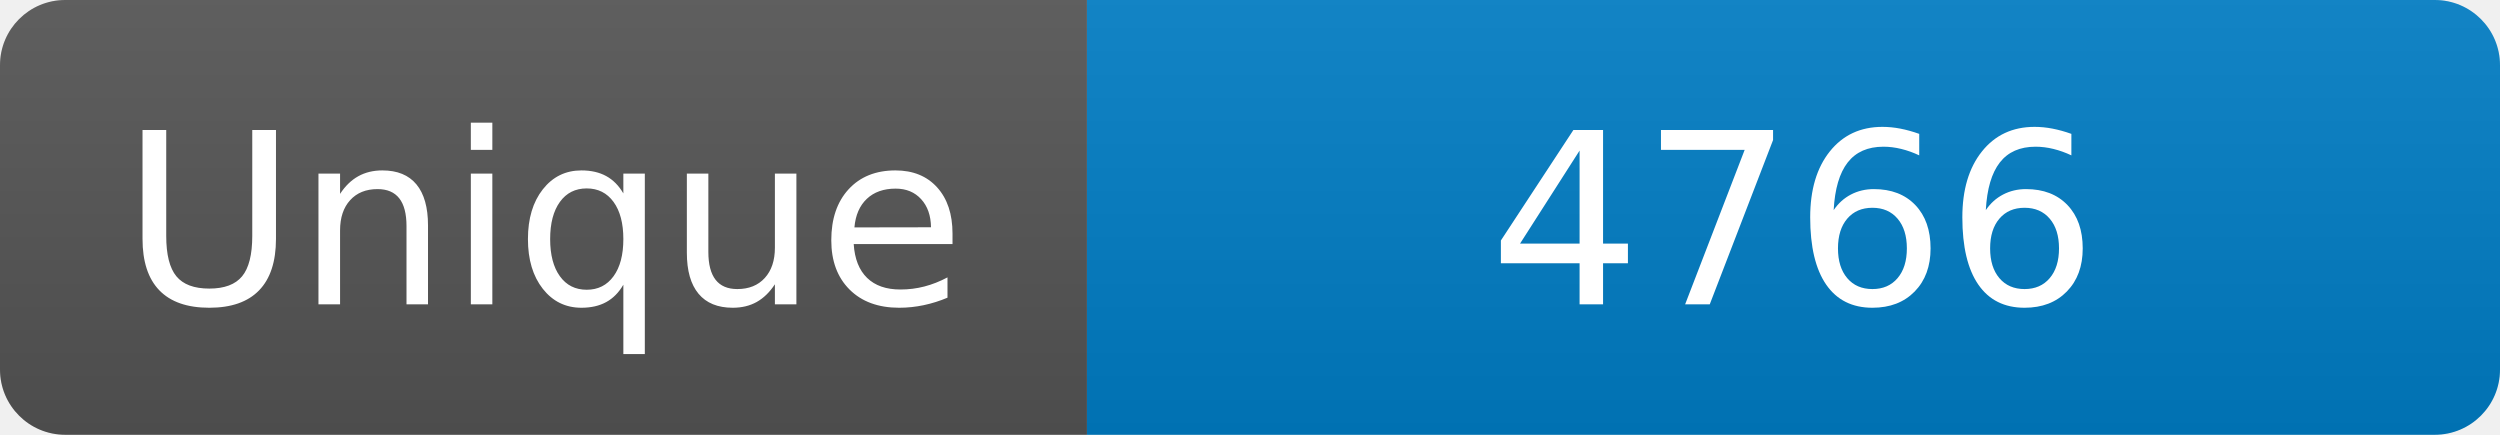
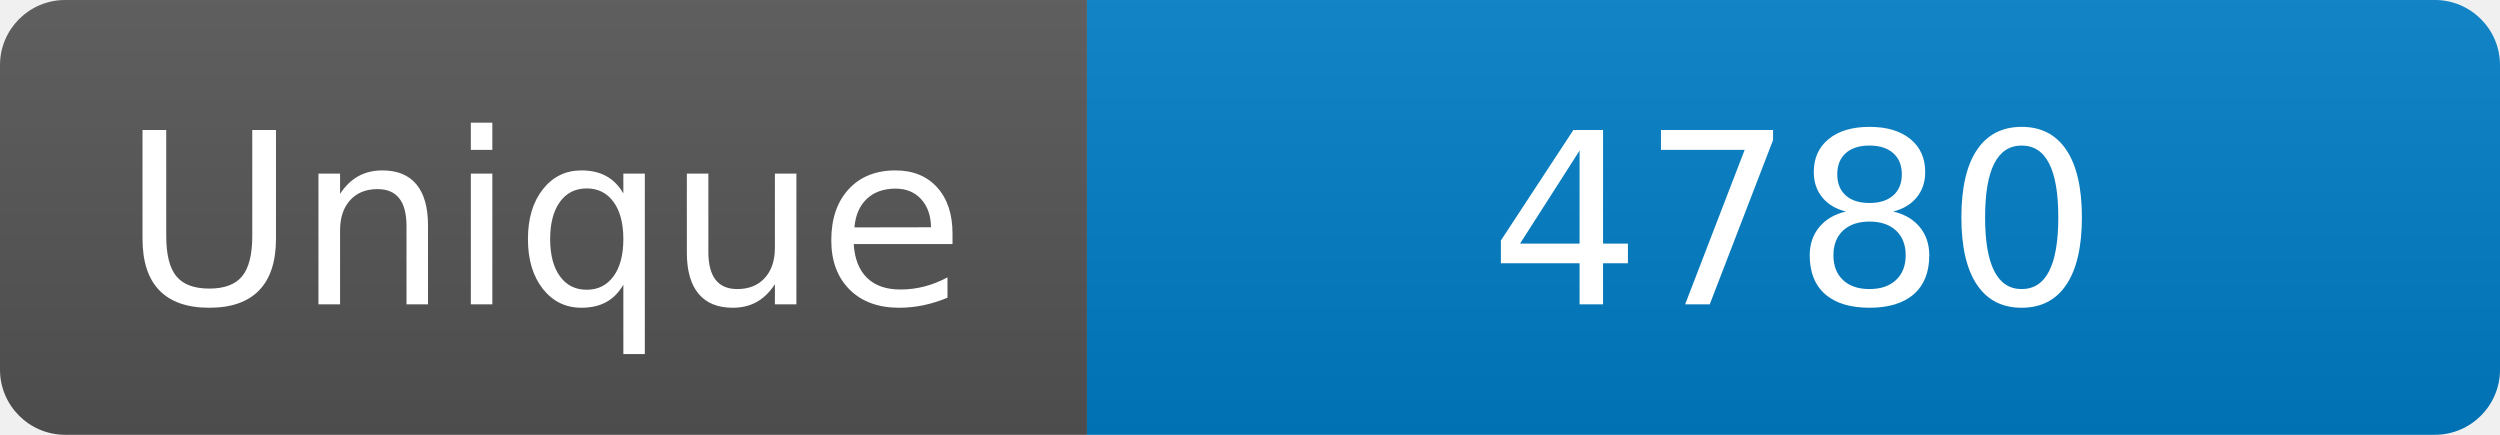
<svg xmlns="http://www.w3.org/2000/svg" width="115" height="20" role="img" aria-label="Maintained?: yes">
  <linearGradient id="s" x2="0" y2="100%">
    <stop offset="0" stop-color="#bbb" stop-opacity=".1" />
    <stop offset="1" stop-opacity=".1" />
  </linearGradient>
  <clipPath id="r">
    <rect width="115" height="20" rx="3" fill="#fff" />
  </clipPath>
  <g clip-path="url(#r)">
    <rect width="50" height="20" fill="#555" />
    <rect x="50" width="160" height="20" fill="#007ec6" />
    <rect width="115" height="20" fill="url(#s)" />
  </g>
  <g fill="#fff" text-anchor="middle" font-family="Verdana,Geneva,DejaVu Sans,sans-serif" font-size="110">
    <text x="250" y="140" transform="scale(.1)" fill="#fff">Unique</text>
-     <text x="825" y="140" transform="scale(.1)" fill="#fff">4766</text>
+     <text x="825" y="140" transform="scale(.1)" fill="#fff">4780</text>
  </g>
</svg>
